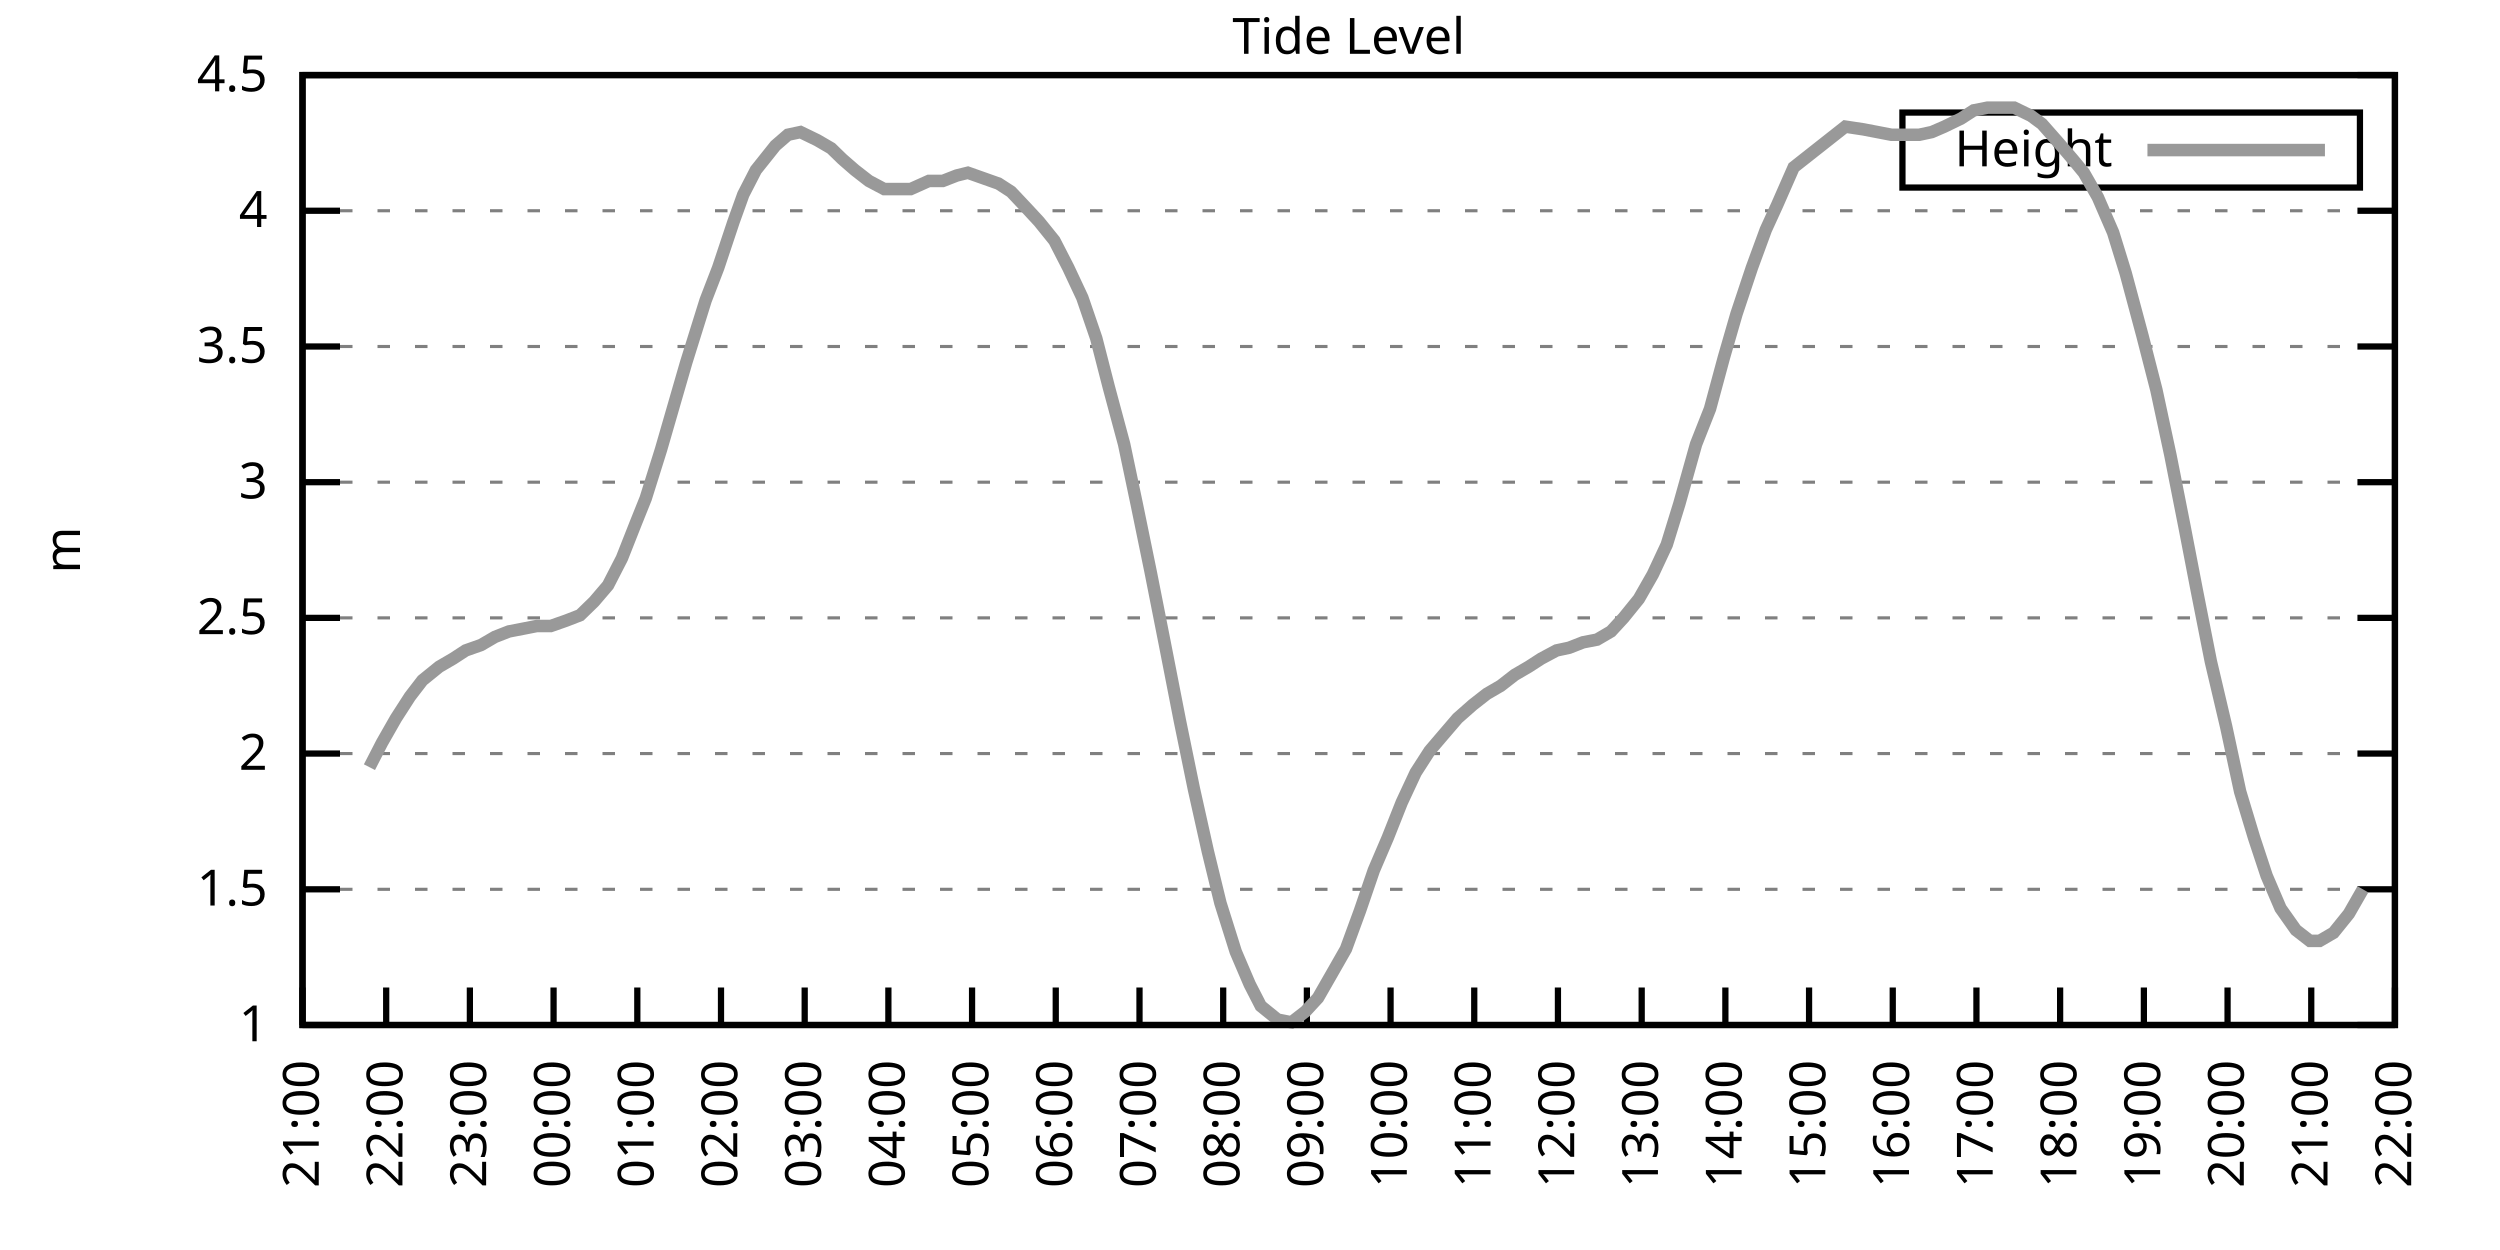
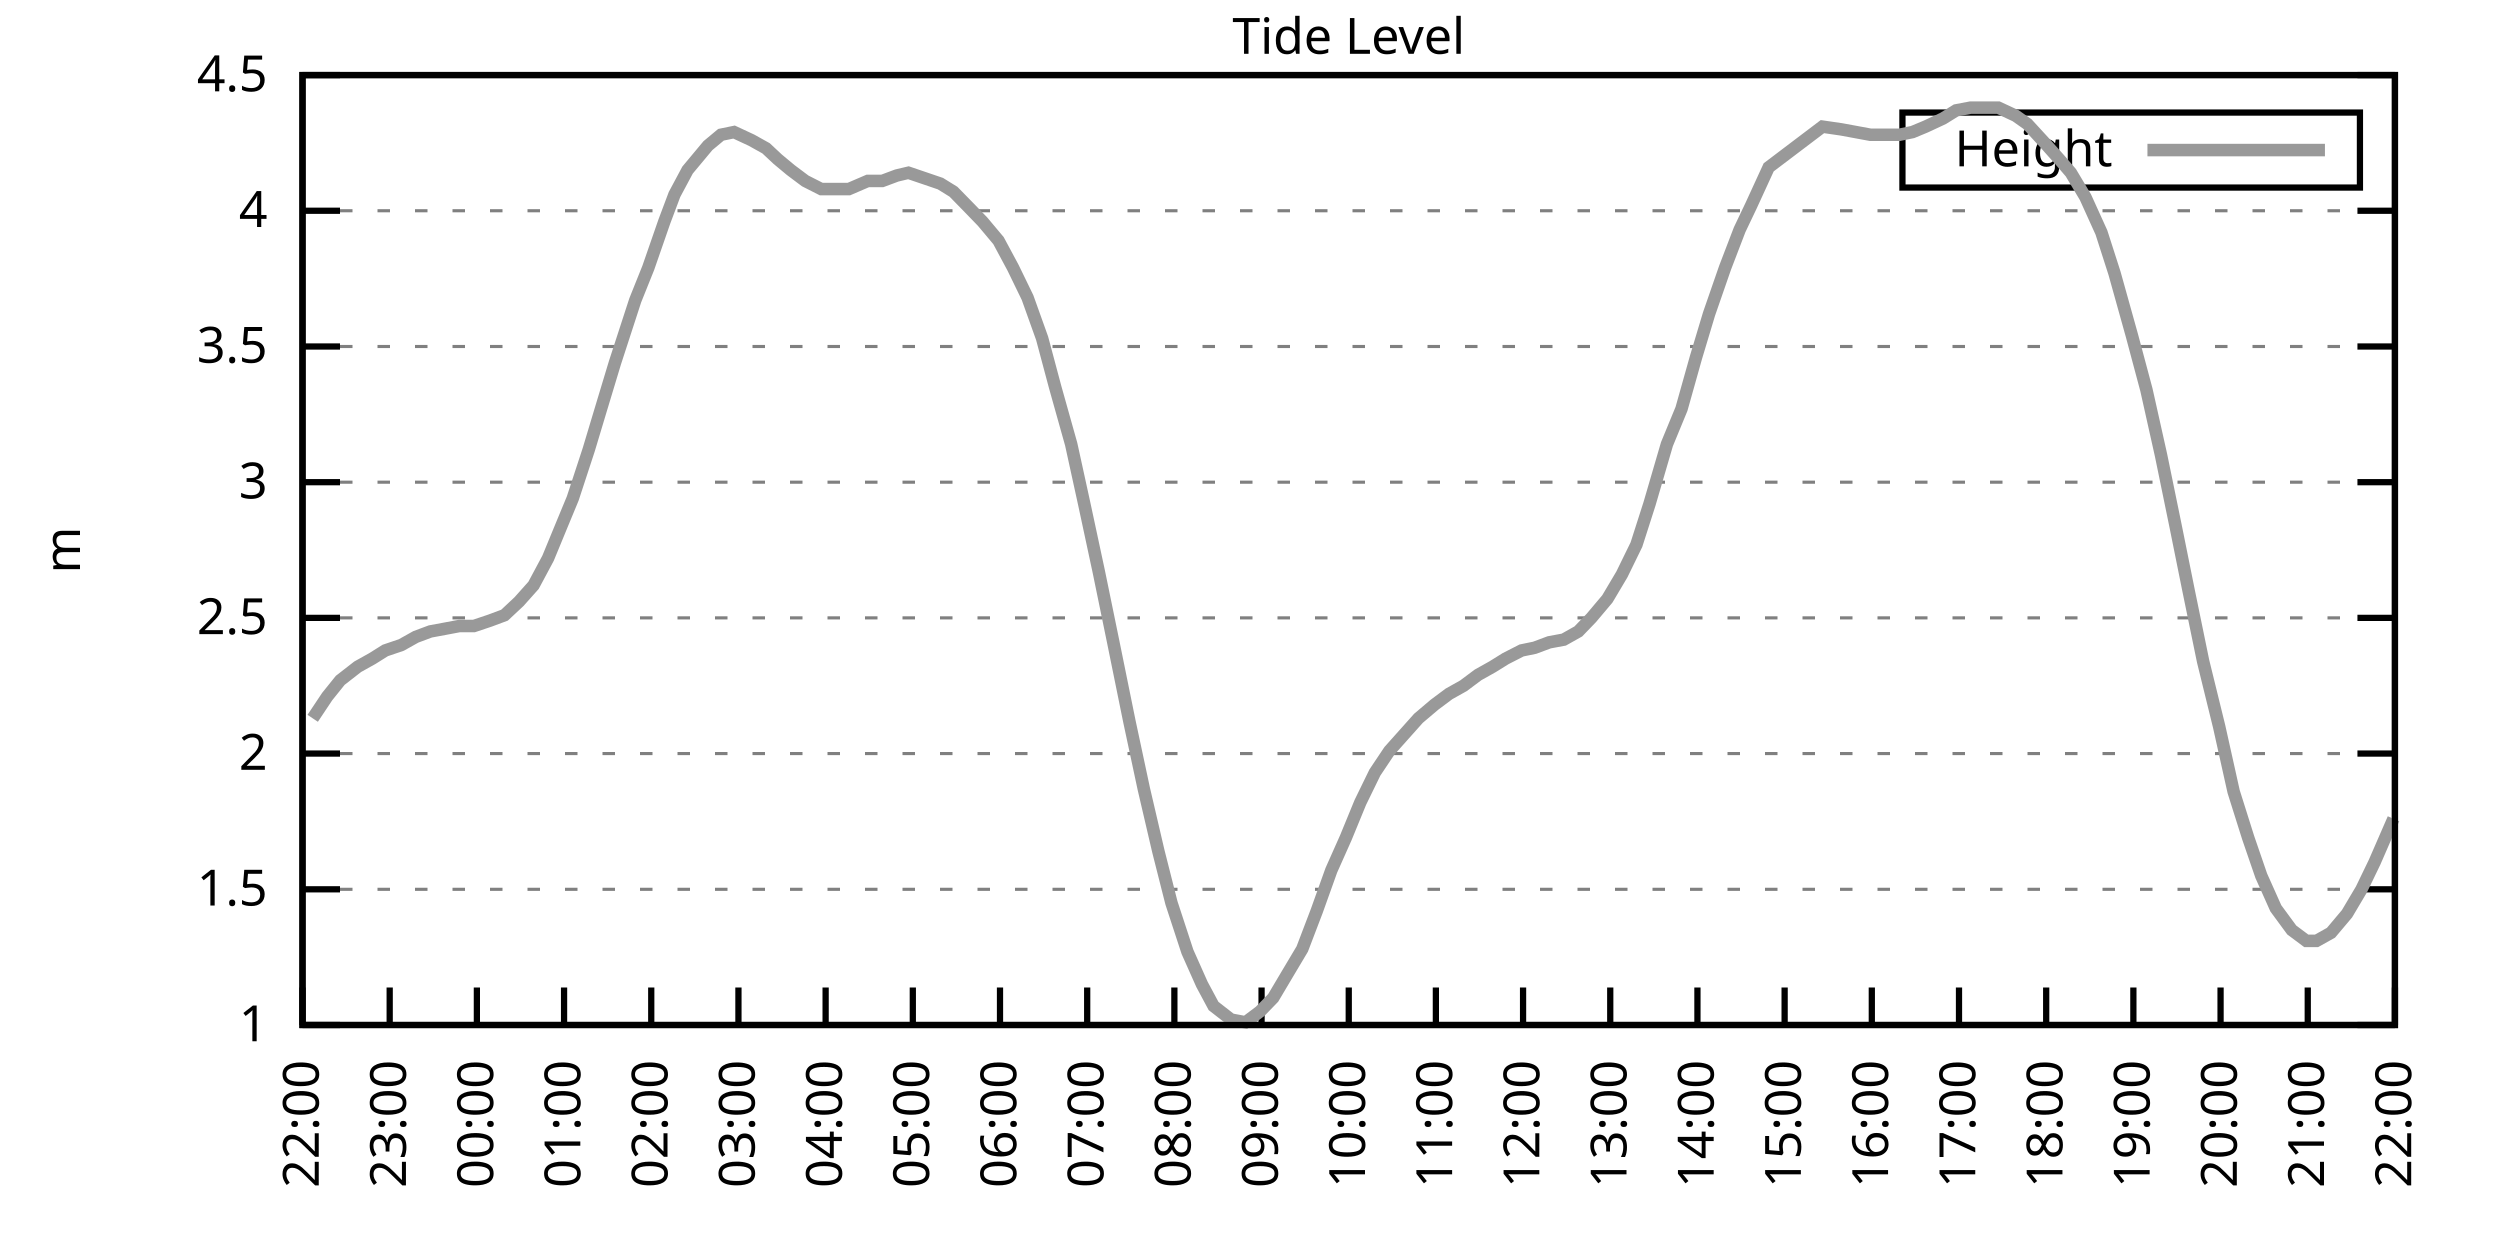
<svg xmlns="http://www.w3.org/2000/svg" xmlns:xlink="http://www.w3.org/1999/xlink" width="400" height="200" viewBox="0 0 400 200">
  <g id="gnuplot_canvas">
    <rect x="0" y="0" width="400" height="200" fill="none" />
    <defs>
      <circle id="gpDot" r="0.5" stroke-width="0.5" stroke="currentColor" />
      <path id="gpPt0" stroke-width="0.333" stroke="currentColor" d="M-1,0 h2 M0,-1 v2" />
      <path id="gpPt1" stroke-width="0.333" stroke="currentColor" d="M-1,-1 L1,1 M1,-1 L-1,1" />
      <path id="gpPt2" stroke-width="0.333" stroke="currentColor" d="M-1,0 L1,0 M0,-1 L0,1 M-1,-1 L1,1 M-1,1 L1,-1" />
      <rect id="gpPt3" stroke-width="0.333" stroke="currentColor" x="-1" y="-1" width="2" height="2" />
      <rect id="gpPt4" stroke-width="0.333" stroke="currentColor" fill="currentColor" x="-1" y="-1" width="2" height="2" />
      <circle id="gpPt5" stroke-width="0.333" stroke="currentColor" cx="0" cy="0" r="1" />
      <use xlink:href="#gpPt5" id="gpPt6" fill="currentColor" stroke="none" />
      <path id="gpPt7" stroke-width="0.333" stroke="currentColor" d="M0,-1.33 L-1.33,0.67 L1.33,0.67 z" />
      <use xlink:href="#gpPt7" id="gpPt8" fill="currentColor" stroke="none" />
      <use xlink:href="#gpPt7" id="gpPt9" stroke="currentColor" transform="rotate(180)" />
      <use xlink:href="#gpPt9" id="gpPt10" fill="currentColor" stroke="none" />
      <use xlink:href="#gpPt3" id="gpPt11" stroke="currentColor" transform="rotate(45)" />
      <use xlink:href="#gpPt11" id="gpPt12" fill="currentColor" stroke="none" />
      <path id="gpPt13" stroke-width="0.333" stroke="currentColor" d="M0,1.330 L1.265,0.411 L0.782,-1.067 L-0.782,-1.076 L-1.265,0.411 z" />
      <use xlink:href="#gpPt13" id="gpPt14" fill="currentColor" stroke="none" />
      <filter id="textbox" filterUnits="objectBoundingBox" x="0" y="0" height="1" width="1">
        <feFlood flood-color="white" flood-opacity="1" result="bgnd" />
        <feComposite in="SourceGraphic" in2="bgnd" operator="atop" />
      </filter>
      <filter id="greybox" filterUnits="objectBoundingBox" x="0" y="0" height="1" width="1">
        <feFlood flood-color="lightgrey" flood-opacity="1" result="grey" />
        <feComposite in="SourceGraphic" in2="grey" operator="atop" />
      </filter>
    </defs>
    <g fill="none" color="white" stroke="currentColor" stroke-width="1.00" stroke-linecap="butt" stroke-linejoin="miter">
</g>
    <g fill="none" color="black" stroke="currentColor" stroke-width="1.00" stroke-linecap="butt" stroke-linejoin="miter">
      <g stroke="none" shape-rendering="crispEdges">
        <polygon fill="rgb(255, 255, 255)" points="48.40,164.00 383.18,164.00 383.18,12.02 48.40,12.02 " />
      </g>
    </g>
    <g fill="none" color="black" stroke="currentColor" stroke-width="1.00" stroke-linecap="butt" stroke-linejoin="miter">
</g>
    <g fill="none" color="black" stroke="black" stroke-width="0.50" stroke-linecap="butt" stroke-linejoin="miter">
</g>
    <g fill="none" color="gray" stroke="currentColor" stroke-width="0.50" stroke-linecap="butt" stroke-linejoin="miter">
      <path stroke="gray" stroke-dasharray="2,4" class="gridline" d="M48.40,164.00 L383.19,164.00  " />
    </g>
    <g fill="none" color="gray" stroke="gray" stroke-width="1.00" stroke-linecap="butt" stroke-linejoin="miter">
</g>
    <g fill="none" color="black" stroke="currentColor" stroke-width="1.00" stroke-linecap="butt" stroke-linejoin="miter">
      <path stroke="black" d="M48.40,164.00 L54.40,164.00 M383.19,164.00 L377.19,164.00  " />
      <g transform="translate(42.80,166.60)" stroke="none" fill="black" font-family="Sans" font-size="8.00" text-anchor="end">
        <text>
          <tspan font-family="Sans"> 1</tspan>
        </text>
      </g>
    </g>
    <g fill="none" color="black" stroke="currentColor" stroke-width="1.00" stroke-linecap="butt" stroke-linejoin="miter">
</g>
    <g fill="none" color="black" stroke="black" stroke-width="0.50" stroke-linecap="butt" stroke-linejoin="miter">
</g>
    <g fill="none" color="gray" stroke="currentColor" stroke-width="0.50" stroke-linecap="butt" stroke-linejoin="miter">
      <path stroke="gray" stroke-dasharray="2,4" class="gridline" d="M48.40,142.29 L383.19,142.29  " />
    </g>
    <g fill="none" color="gray" stroke="gray" stroke-width="1.00" stroke-linecap="butt" stroke-linejoin="miter">
</g>
    <g fill="none" color="black" stroke="currentColor" stroke-width="1.00" stroke-linecap="butt" stroke-linejoin="miter">
      <path stroke="black" d="M48.40,142.29 L54.40,142.29 M383.19,142.29 L377.19,142.29  " />
      <g transform="translate(42.80,144.89)" stroke="none" fill="black" font-family="Sans" font-size="8.00" text-anchor="end">
        <text>
          <tspan font-family="Sans"> 1.5</tspan>
        </text>
      </g>
    </g>
    <g fill="none" color="black" stroke="currentColor" stroke-width="1.00" stroke-linecap="butt" stroke-linejoin="miter">
</g>
    <g fill="none" color="black" stroke="black" stroke-width="0.50" stroke-linecap="butt" stroke-linejoin="miter">
</g>
    <g fill="none" color="gray" stroke="currentColor" stroke-width="0.50" stroke-linecap="butt" stroke-linejoin="miter">
      <path stroke="gray" stroke-dasharray="2,4" class="gridline" d="M48.40,120.57 L383.19,120.57  " />
    </g>
    <g fill="none" color="gray" stroke="gray" stroke-width="1.00" stroke-linecap="butt" stroke-linejoin="miter">
</g>
    <g fill="none" color="black" stroke="currentColor" stroke-width="1.00" stroke-linecap="butt" stroke-linejoin="miter">
      <path stroke="black" d="M48.40,120.57 L54.40,120.57 M383.19,120.57 L377.19,120.57  " />
      <g transform="translate(42.80,123.17)" stroke="none" fill="black" font-family="Sans" font-size="8.00" text-anchor="end">
        <text>
          <tspan font-family="Sans"> 2</tspan>
        </text>
      </g>
    </g>
    <g fill="none" color="black" stroke="currentColor" stroke-width="1.00" stroke-linecap="butt" stroke-linejoin="miter">
</g>
    <g fill="none" color="black" stroke="black" stroke-width="0.50" stroke-linecap="butt" stroke-linejoin="miter">
</g>
    <g fill="none" color="gray" stroke="currentColor" stroke-width="0.50" stroke-linecap="butt" stroke-linejoin="miter">
      <path stroke="gray" stroke-dasharray="2,4" class="gridline" d="M48.40,98.86 L383.19,98.86  " />
    </g>
    <g fill="none" color="gray" stroke="gray" stroke-width="1.00" stroke-linecap="butt" stroke-linejoin="miter">
</g>
    <g fill="none" color="black" stroke="currentColor" stroke-width="1.00" stroke-linecap="butt" stroke-linejoin="miter">
      <path stroke="black" d="M48.40,98.86 L54.40,98.86 M383.19,98.86 L377.19,98.86  " />
      <g transform="translate(42.80,101.46)" stroke="none" fill="black" font-family="Sans" font-size="8.00" text-anchor="end">
        <text>
          <tspan font-family="Sans"> 2.5</tspan>
        </text>
      </g>
    </g>
    <g fill="none" color="black" stroke="currentColor" stroke-width="1.00" stroke-linecap="butt" stroke-linejoin="miter">
</g>
    <g fill="none" color="black" stroke="black" stroke-width="0.50" stroke-linecap="butt" stroke-linejoin="miter">
</g>
    <g fill="none" color="gray" stroke="currentColor" stroke-width="0.50" stroke-linecap="butt" stroke-linejoin="miter">
      <path stroke="gray" stroke-dasharray="2,4" class="gridline" d="M48.40,77.15 L383.19,77.15  " />
    </g>
    <g fill="none" color="gray" stroke="gray" stroke-width="1.00" stroke-linecap="butt" stroke-linejoin="miter">
</g>
    <g fill="none" color="black" stroke="currentColor" stroke-width="1.00" stroke-linecap="butt" stroke-linejoin="miter">
      <path stroke="black" d="M48.40,77.15 L54.40,77.15 M383.19,77.15 L377.19,77.15  " />
      <g transform="translate(42.80,79.75)" stroke="none" fill="black" font-family="Sans" font-size="8.00" text-anchor="end">
        <text>
          <tspan font-family="Sans"> 3</tspan>
        </text>
      </g>
    </g>
    <g fill="none" color="black" stroke="currentColor" stroke-width="1.00" stroke-linecap="butt" stroke-linejoin="miter">
</g>
    <g fill="none" color="black" stroke="black" stroke-width="0.50" stroke-linecap="butt" stroke-linejoin="miter">
</g>
    <g fill="none" color="gray" stroke="currentColor" stroke-width="0.50" stroke-linecap="butt" stroke-linejoin="miter">
      <path stroke="gray" stroke-dasharray="2,4" class="gridline" d="M48.40,55.44 L383.19,55.44  " />
    </g>
    <g fill="none" color="gray" stroke="gray" stroke-width="1.00" stroke-linecap="butt" stroke-linejoin="miter">
</g>
    <g fill="none" color="black" stroke="currentColor" stroke-width="1.00" stroke-linecap="butt" stroke-linejoin="miter">
      <path stroke="black" d="M48.40,55.44 L54.40,55.44 M383.19,55.44 L377.19,55.44  " />
      <g transform="translate(42.80,58.04)" stroke="none" fill="black" font-family="Sans" font-size="8.00" text-anchor="end">
        <text>
          <tspan font-family="Sans"> 3.5</tspan>
        </text>
      </g>
    </g>
    <g fill="none" color="black" stroke="currentColor" stroke-width="1.00" stroke-linecap="butt" stroke-linejoin="miter">
</g>
    <g fill="none" color="black" stroke="black" stroke-width="0.50" stroke-linecap="butt" stroke-linejoin="miter">
</g>
    <g fill="none" color="gray" stroke="currentColor" stroke-width="0.50" stroke-linecap="butt" stroke-linejoin="miter">
      <path stroke="gray" stroke-dasharray="2,4" class="gridline" d="M48.40,33.72 L383.19,33.72  " />
    </g>
    <g fill="none" color="gray" stroke="gray" stroke-width="1.00" stroke-linecap="butt" stroke-linejoin="miter">
</g>
    <g fill="none" color="black" stroke="currentColor" stroke-width="1.00" stroke-linecap="butt" stroke-linejoin="miter">
      <path stroke="black" d="M48.40,33.72 L54.40,33.72 M383.19,33.72 L377.19,33.72  " />
      <g transform="translate(42.80,36.32)" stroke="none" fill="black" font-family="Sans" font-size="8.00" text-anchor="end">
        <text>
          <tspan font-family="Sans"> 4</tspan>
        </text>
      </g>
    </g>
    <g fill="none" color="black" stroke="currentColor" stroke-width="1.00" stroke-linecap="butt" stroke-linejoin="miter">
</g>
    <g fill="none" color="black" stroke="black" stroke-width="0.50" stroke-linecap="butt" stroke-linejoin="miter">
</g>
    <g fill="none" color="gray" stroke="currentColor" stroke-width="0.50" stroke-linecap="butt" stroke-linejoin="miter">
      <path stroke="gray" stroke-dasharray="2,4" class="gridline" d="M48.40,12.01 L383.19,12.01  " />
    </g>
    <g fill="none" color="gray" stroke="gray" stroke-width="1.00" stroke-linecap="butt" stroke-linejoin="miter">
</g>
    <g fill="none" color="black" stroke="currentColor" stroke-width="1.00" stroke-linecap="butt" stroke-linejoin="miter">
      <path stroke="black" d="M48.40,12.01 L54.40,12.01 M383.19,12.01 L377.19,12.01  " />
      <g transform="translate(42.80,14.61)" stroke="none" fill="black" font-family="Sans" font-size="8.00" text-anchor="end">
        <text>
          <tspan font-family="Sans"> 4.5</tspan>
        </text>
      </g>
    </g>
    <g fill="none" color="black" stroke="currentColor" stroke-width="1.00" stroke-linecap="butt" stroke-linejoin="miter">
      <path stroke="black" d="M48.40,164.00 L48.40,158.00  " />
      <g transform="translate(51.00,169.60) rotate(270.00)" stroke="none" fill="black" font-family="Sans" font-size="8.00" text-anchor="end">
        <text>
-           <tspan font-family="Sans">21:00</tspan>
-         </text>
-       </g>
-     </g>
-     <g fill="none" color="black" stroke="currentColor" stroke-width="1.00" stroke-linecap="butt" stroke-linejoin="miter">
-       <path stroke="black" d="M61.79,164.00 L61.79,158.00  " />
-       <g transform="translate(64.39,169.60) rotate(270.00)" stroke="none" fill="black" font-family="Sans" font-size="8.00" text-anchor="end">
-         <text>
          <tspan font-family="Sans">22:00</tspan>
        </text>
      </g>
    </g>
    <g fill="none" color="black" stroke="currentColor" stroke-width="1.00" stroke-linecap="butt" stroke-linejoin="miter">
-       <path stroke="black" d="M75.18,164.00 L75.18,158.00  " />
-       <g transform="translate(77.78,169.60) rotate(270.00)" stroke="none" fill="black" font-family="Sans" font-size="8.00" text-anchor="end">
+       <path stroke="black" d="M62.35,164.00 L62.35,158.00  " />
+       <g transform="translate(64.95,169.60) rotate(270.00)" stroke="none" fill="black" font-family="Sans" font-size="8.00" text-anchor="end">
        <text>
          <tspan font-family="Sans">23:00</tspan>
        </text>
      </g>
    </g>
    <g fill="none" color="black" stroke="currentColor" stroke-width="1.00" stroke-linecap="butt" stroke-linejoin="miter">
-       <path stroke="black" d="M88.57,164.00 L88.57,158.00  " />
-       <g transform="translate(91.17,169.60) rotate(270.00)" stroke="none" fill="black" font-family="Sans" font-size="8.00" text-anchor="end">
+       <path stroke="black" d="M76.30,164.00 L76.30,158.00  " />
+       <g transform="translate(78.90,169.60) rotate(270.00)" stroke="none" fill="black" font-family="Sans" font-size="8.00" text-anchor="end">
        <text>
          <tspan font-family="Sans">00:00</tspan>
        </text>
      </g>
    </g>
    <g fill="none" color="black" stroke="currentColor" stroke-width="1.00" stroke-linecap="butt" stroke-linejoin="miter">
-       <path stroke="black" d="M101.97,164.00 L101.97,158.00  " />
-       <g transform="translate(104.57,169.60) rotate(270.00)" stroke="none" fill="black" font-family="Sans" font-size="8.00" text-anchor="end">
+       <path stroke="black" d="M90.25,164.00 L90.25,158.00  " />
+       <g transform="translate(92.85,169.60) rotate(270.00)" stroke="none" fill="black" font-family="Sans" font-size="8.00" text-anchor="end">
        <text>
          <tspan font-family="Sans">01:00</tspan>
        </text>
      </g>
    </g>
    <g fill="none" color="black" stroke="currentColor" stroke-width="1.00" stroke-linecap="butt" stroke-linejoin="miter">
-       <path stroke="black" d="M115.36,164.00 L115.36,158.00  " />
-       <g transform="translate(117.96,169.60) rotate(270.00)" stroke="none" fill="black" font-family="Sans" font-size="8.00" text-anchor="end">
+       <path stroke="black" d="M104.20,164.00 L104.20,158.00  " />
+       <g transform="translate(106.80,169.60) rotate(270.00)" stroke="none" fill="black" font-family="Sans" font-size="8.00" text-anchor="end">
        <text>
          <tspan font-family="Sans">02:00</tspan>
        </text>
      </g>
    </g>
    <g fill="none" color="black" stroke="currentColor" stroke-width="1.00" stroke-linecap="butt" stroke-linejoin="miter">
-       <path stroke="black" d="M128.75,164.00 L128.75,158.00  " />
-       <g transform="translate(131.35,169.60) rotate(270.00)" stroke="none" fill="black" font-family="Sans" font-size="8.00" text-anchor="end">
+       <path stroke="black" d="M118.15,164.00 L118.15,158.00  " />
+       <g transform="translate(120.75,169.60) rotate(270.00)" stroke="none" fill="black" font-family="Sans" font-size="8.00" text-anchor="end">
        <text>
          <tspan font-family="Sans">03:00</tspan>
        </text>
      </g>
    </g>
    <g fill="none" color="black" stroke="currentColor" stroke-width="1.00" stroke-linecap="butt" stroke-linejoin="miter">
-       <path stroke="black" d="M142.14,164.00 L142.14,158.00  " />
-       <g transform="translate(144.74,169.60) rotate(270.00)" stroke="none" fill="black" font-family="Sans" font-size="8.00" text-anchor="end">
+       <path stroke="black" d="M132.10,164.00 L132.10,158.00  " />
+       <g transform="translate(134.70,169.60) rotate(270.00)" stroke="none" fill="black" font-family="Sans" font-size="8.00" text-anchor="end">
        <text>
          <tspan font-family="Sans">04:00</tspan>
        </text>
      </g>
    </g>
    <g fill="none" color="black" stroke="currentColor" stroke-width="1.00" stroke-linecap="butt" stroke-linejoin="miter">
-       <path stroke="black" d="M155.53,164.00 L155.53,158.00  " />
-       <g transform="translate(158.13,169.60) rotate(270.00)" stroke="none" fill="black" font-family="Sans" font-size="8.00" text-anchor="end">
+       <path stroke="black" d="M146.05,164.00 L146.05,158.00  " />
+       <g transform="translate(148.65,169.60) rotate(270.00)" stroke="none" fill="black" font-family="Sans" font-size="8.00" text-anchor="end">
        <text>
          <tspan font-family="Sans">05:00</tspan>
        </text>
      </g>
    </g>
    <g fill="none" color="black" stroke="currentColor" stroke-width="1.00" stroke-linecap="butt" stroke-linejoin="miter">
-       <path stroke="black" d="M168.92,164.00 L168.92,158.00  " />
-       <g transform="translate(171.52,169.60) rotate(270.00)" stroke="none" fill="black" font-family="Sans" font-size="8.00" text-anchor="end">
+       <path stroke="black" d="M160.00,164.00 L160.00,158.00  " />
+       <g transform="translate(162.60,169.60) rotate(270.00)" stroke="none" fill="black" font-family="Sans" font-size="8.00" text-anchor="end">
        <text>
          <tspan font-family="Sans">06:00</tspan>
        </text>
      </g>
    </g>
    <g fill="none" color="black" stroke="currentColor" stroke-width="1.00" stroke-linecap="butt" stroke-linejoin="miter">
-       <path stroke="black" d="M182.32,164.00 L182.32,158.00  " />
-       <g transform="translate(184.92,169.60) rotate(270.00)" stroke="none" fill="black" font-family="Sans" font-size="8.00" text-anchor="end">
+       <path stroke="black" d="M173.95,164.00 L173.95,158.00  " />
+       <g transform="translate(176.55,169.60) rotate(270.00)" stroke="none" fill="black" font-family="Sans" font-size="8.00" text-anchor="end">
        <text>
          <tspan font-family="Sans">07:00</tspan>
        </text>
      </g>
    </g>
    <g fill="none" color="black" stroke="currentColor" stroke-width="1.00" stroke-linecap="butt" stroke-linejoin="miter">
-       <path stroke="black" d="M195.71,164.00 L195.71,158.00  " />
-       <g transform="translate(198.31,169.60) rotate(270.00)" stroke="none" fill="black" font-family="Sans" font-size="8.00" text-anchor="end">
+       <path stroke="black" d="M187.90,164.00 L187.90,158.00  " />
+       <g transform="translate(190.50,169.60) rotate(270.00)" stroke="none" fill="black" font-family="Sans" font-size="8.00" text-anchor="end">
        <text>
          <tspan font-family="Sans">08:00</tspan>
        </text>
      </g>
    </g>
    <g fill="none" color="black" stroke="currentColor" stroke-width="1.00" stroke-linecap="butt" stroke-linejoin="miter">
-       <path stroke="black" d="M209.10,164.00 L209.10,158.00  " />
-       <g transform="translate(211.70,169.60) rotate(270.00)" stroke="none" fill="black" font-family="Sans" font-size="8.00" text-anchor="end">
+       <path stroke="black" d="M201.85,164.00 L201.85,158.00  " />
+       <g transform="translate(204.45,169.60) rotate(270.00)" stroke="none" fill="black" font-family="Sans" font-size="8.00" text-anchor="end">
        <text>
          <tspan font-family="Sans">09:00</tspan>
        </text>
      </g>
    </g>
    <g fill="none" color="black" stroke="currentColor" stroke-width="1.00" stroke-linecap="butt" stroke-linejoin="miter">
-       <path stroke="black" d="M222.49,164.00 L222.49,158.00  " />
-       <g transform="translate(225.09,169.60) rotate(270.00)" stroke="none" fill="black" font-family="Sans" font-size="8.00" text-anchor="end">
+       <path stroke="black" d="M215.80,164.00 L215.80,158.00  " />
+       <g transform="translate(218.40,169.60) rotate(270.00)" stroke="none" fill="black" font-family="Sans" font-size="8.00" text-anchor="end">
        <text>
          <tspan font-family="Sans">10:00</tspan>
        </text>
      </g>
    </g>
    <g fill="none" color="black" stroke="currentColor" stroke-width="1.00" stroke-linecap="butt" stroke-linejoin="miter">
-       <path stroke="black" d="M235.88,164.00 L235.88,158.00  " />
-       <g transform="translate(238.48,169.60) rotate(270.00)" stroke="none" fill="black" font-family="Sans" font-size="8.00" text-anchor="end">
+       <path stroke="black" d="M229.74,164.00 L229.74,158.00  " />
+       <g transform="translate(232.34,169.60) rotate(270.00)" stroke="none" fill="black" font-family="Sans" font-size="8.00" text-anchor="end">
        <text>
          <tspan font-family="Sans">11:00</tspan>
        </text>
      </g>
    </g>
    <g fill="none" color="black" stroke="currentColor" stroke-width="1.00" stroke-linecap="butt" stroke-linejoin="miter">
-       <path stroke="black" d="M249.27,164.00 L249.27,158.00  " />
-       <g transform="translate(251.87,169.60) rotate(270.00)" stroke="none" fill="black" font-family="Sans" font-size="8.00" text-anchor="end">
+       <path stroke="black" d="M243.69,164.00 L243.69,158.00  " />
+       <g transform="translate(246.29,169.60) rotate(270.00)" stroke="none" fill="black" font-family="Sans" font-size="8.00" text-anchor="end">
        <text>
          <tspan font-family="Sans">12:00</tspan>
        </text>
      </g>
    </g>
    <g fill="none" color="black" stroke="currentColor" stroke-width="1.00" stroke-linecap="butt" stroke-linejoin="miter">
-       <path stroke="black" d="M262.67,164.00 L262.67,158.00  " />
-       <g transform="translate(265.27,169.60) rotate(270.00)" stroke="none" fill="black" font-family="Sans" font-size="8.00" text-anchor="end">
+       <path stroke="black" d="M257.64,164.00 L257.64,158.00  " />
+       <g transform="translate(260.24,169.60) rotate(270.00)" stroke="none" fill="black" font-family="Sans" font-size="8.00" text-anchor="end">
        <text>
          <tspan font-family="Sans">13:00</tspan>
        </text>
      </g>
    </g>
    <g fill="none" color="black" stroke="currentColor" stroke-width="1.00" stroke-linecap="butt" stroke-linejoin="miter">
-       <path stroke="black" d="M276.06,164.00 L276.06,158.00  " />
-       <g transform="translate(278.66,169.60) rotate(270.00)" stroke="none" fill="black" font-family="Sans" font-size="8.00" text-anchor="end">
+       <path stroke="black" d="M271.59,164.00 L271.59,158.00  " />
+       <g transform="translate(274.19,169.60) rotate(270.00)" stroke="none" fill="black" font-family="Sans" font-size="8.00" text-anchor="end">
        <text>
          <tspan font-family="Sans">14:00</tspan>
        </text>
      </g>
    </g>
    <g fill="none" color="black" stroke="currentColor" stroke-width="1.00" stroke-linecap="butt" stroke-linejoin="miter">
-       <path stroke="black" d="M289.45,164.00 L289.45,158.00  " />
-       <g transform="translate(292.05,169.60) rotate(270.00)" stroke="none" fill="black" font-family="Sans" font-size="8.00" text-anchor="end">
+       <path stroke="black" d="M285.54,164.00 L285.54,158.00  " />
+       <g transform="translate(288.14,169.60) rotate(270.00)" stroke="none" fill="black" font-family="Sans" font-size="8.00" text-anchor="end">
        <text>
          <tspan font-family="Sans">15:00</tspan>
        </text>
      </g>
    </g>
    <g fill="none" color="black" stroke="currentColor" stroke-width="1.00" stroke-linecap="butt" stroke-linejoin="miter">
-       <path stroke="black" d="M302.84,164.00 L302.84,158.00  " />
-       <g transform="translate(305.44,169.60) rotate(270.00)" stroke="none" fill="black" font-family="Sans" font-size="8.00" text-anchor="end">
+       <path stroke="black" d="M299.49,164.00 L299.49,158.00  " />
+       <g transform="translate(302.09,169.60) rotate(270.00)" stroke="none" fill="black" font-family="Sans" font-size="8.00" text-anchor="end">
        <text>
          <tspan font-family="Sans">16:00</tspan>
        </text>
      </g>
    </g>
    <g fill="none" color="black" stroke="currentColor" stroke-width="1.00" stroke-linecap="butt" stroke-linejoin="miter">
-       <path stroke="black" d="M316.23,164.00 L316.23,158.00  " />
-       <g transform="translate(318.83,169.60) rotate(270.00)" stroke="none" fill="black" font-family="Sans" font-size="8.00" text-anchor="end">
+       <path stroke="black" d="M313.44,164.00 L313.44,158.00  " />
+       <g transform="translate(316.04,169.60) rotate(270.00)" stroke="none" fill="black" font-family="Sans" font-size="8.00" text-anchor="end">
        <text>
          <tspan font-family="Sans">17:00</tspan>
        </text>
      </g>
    </g>
    <g fill="none" color="black" stroke="currentColor" stroke-width="1.00" stroke-linecap="butt" stroke-linejoin="miter">
-       <path stroke="black" d="M329.62,164.00 L329.62,158.00  " />
-       <g transform="translate(332.22,169.60) rotate(270.00)" stroke="none" fill="black" font-family="Sans" font-size="8.00" text-anchor="end">
+       <path stroke="black" d="M327.39,164.00 L327.39,158.00  " />
+       <g transform="translate(329.99,169.60) rotate(270.00)" stroke="none" fill="black" font-family="Sans" font-size="8.00" text-anchor="end">
        <text>
          <tspan font-family="Sans">18:00</tspan>
        </text>
      </g>
    </g>
    <g fill="none" color="black" stroke="currentColor" stroke-width="1.00" stroke-linecap="butt" stroke-linejoin="miter">
-       <path stroke="black" d="M343.02,164.00 L343.02,158.00  " />
-       <g transform="translate(345.62,169.60) rotate(270.00)" stroke="none" fill="black" font-family="Sans" font-size="8.00" text-anchor="end">
+       <path stroke="black" d="M341.34,164.00 L341.34,158.00  " />
+       <g transform="translate(343.94,169.60) rotate(270.00)" stroke="none" fill="black" font-family="Sans" font-size="8.00" text-anchor="end">
        <text>
          <tspan font-family="Sans">19:00</tspan>
        </text>
      </g>
    </g>
    <g fill="none" color="black" stroke="currentColor" stroke-width="1.00" stroke-linecap="butt" stroke-linejoin="miter">
-       <path stroke="black" d="M356.41,164.00 L356.41,158.00  " />
-       <g transform="translate(359.01,169.60) rotate(270.00)" stroke="none" fill="black" font-family="Sans" font-size="8.00" text-anchor="end">
+       <path stroke="black" d="M355.29,164.00 L355.29,158.00  " />
+       <g transform="translate(357.89,169.60) rotate(270.00)" stroke="none" fill="black" font-family="Sans" font-size="8.00" text-anchor="end">
        <text>
          <tspan font-family="Sans">20:00</tspan>
        </text>
      </g>
    </g>
    <g fill="none" color="black" stroke="currentColor" stroke-width="1.00" stroke-linecap="butt" stroke-linejoin="miter">
-       <path stroke="black" d="M369.80,164.00 L369.80,158.00  " />
-       <g transform="translate(372.40,169.60) rotate(270.00)" stroke="none" fill="black" font-family="Sans" font-size="8.00" text-anchor="end">
+       <path stroke="black" d="M369.24,164.00 L369.24,158.00  " />
+       <g transform="translate(371.84,169.60) rotate(270.00)" stroke="none" fill="black" font-family="Sans" font-size="8.00" text-anchor="end">
        <text>
          <tspan font-family="Sans">21:00</tspan>
        </text>
      </g>
    </g>
    <g fill="none" color="black" stroke="currentColor" stroke-width="1.00" stroke-linecap="butt" stroke-linejoin="miter">
      <path stroke="black" d="M383.19,164.00 L383.19,158.00  " />
      <g transform="translate(385.79,169.60) rotate(270.00)" stroke="none" fill="black" font-family="Sans" font-size="8.00" text-anchor="end">
        <text>
          <tspan font-family="Sans">22:00</tspan>
        </text>
      </g>
    </g>
    <g fill="none" color="black" stroke="currentColor" stroke-width="1.00" stroke-linecap="butt" stroke-linejoin="miter">
</g>
    <g fill="none" color="black" stroke="currentColor" stroke-width="1.00" stroke-linecap="butt" stroke-linejoin="miter">
      <path stroke="black" d="M48.40,12.01 L48.40,164.00 L383.19,164.00 L383.19,12.01 L48.40,12.01 Z  " />
    </g>
    <g fill="none" color="black" stroke="currentColor" stroke-width="1.00" stroke-linecap="butt" stroke-linejoin="miter">
</g>
    <g fill="none" color="black" stroke="currentColor" stroke-width="1.00" stroke-linecap="butt" stroke-linejoin="miter">
      <path stroke="black" d="M304.39,30.01 L304.39,18.01 L377.59,18.01 L377.59,30.01 L304.39,30.01 Z  " />
    </g>
    <g id="Tide_level_plot_1">
      <g fill="none" color="white" stroke="black" stroke-width="2.00" stroke-linecap="butt" stroke-linejoin="miter">
</g>
      <g fill="none" color="black" stroke="currentColor" stroke-width="2.00" stroke-linecap="butt" stroke-linejoin="miter">
        <g transform="translate(337.99,26.61)" stroke="none" fill="black" font-family="Sans" font-size="8.00" text-anchor="end">
          <text>
            <tspan font-family="Sans">Height</tspan>
          </text>
        </g>
      </g>
      <g fill="none" color="black" stroke="currentColor" stroke-width="2.00" stroke-linecap="butt" stroke-linejoin="miter">
-         <path stroke="rgb(153, 153, 153)" d="M343.59,24.01 L371.99,24.01 M59.11,122.75 L61.12,118.84 L63.35,114.93 L65.59,111.45 L67.59,108.85 L70.27,106.68   L72.50,105.38 L74.51,104.07 L76.97,103.20 L79.20,101.90 L81.43,101.03 L83.66,100.60 L85.90,100.16 L88.13,100.16   L90.58,99.30 L92.82,98.43 L95.05,96.26 L97.28,93.65 L99.51,89.31 L101.74,83.66 L103.31,79.75 L105.76,71.94   L107.77,64.99 L109.78,58.04 L112.90,48.05 L114.91,42.84 L117.37,35.46 L118.93,31.12 L120.94,27.21 L124.06,23.30   L126.07,21.56 L128.08,21.13 L130.76,22.43 L132.99,23.73 L134.78,25.47 L136.78,27.21 L139.02,28.95 L141.47,30.25   L143.70,30.25 L145.71,30.25 L148.61,28.95 L150.85,28.95 L153.08,28.08 L154.86,27.64 L157.32,28.51 L159.77,29.38   L161.78,30.68 L164.24,33.29 L166.25,35.46 L168.70,38.50 L170.93,42.84 L173.17,47.62 L175.40,54.13 L177.41,61.95   L179.86,71.07 L181.87,80.62 L184.10,91.48 L186.33,102.77 L188.79,115.36 L191.02,126.22 L193.25,136.21 L195.26,144.46   L197.72,152.28 L199.95,157.49 L201.73,160.96 L204.41,163.13 L206.64,163.57 L208.88,161.83 L210.88,159.66 L213.12,155.75   L215.35,151.84 L217.58,145.76 L219.81,139.25 L222.04,134.04 L224.28,128.39 L226.51,123.61 L228.74,120.14 L230.97,117.53   L233.20,114.93 L235.66,112.76 L237.89,111.02 L240.12,109.72 L242.36,107.98 L244.59,106.68 L246.60,105.38 L249.05,104.07   L251.06,103.64 L253.29,102.77 L255.52,102.34 L257.76,101.03 L259.76,98.86 L262.22,95.82 L264.45,91.91 L266.68,87.14   L268.69,80.62 L271.37,71.07 L273.60,65.42 L275.83,57.17 L277.84,50.22 L280.30,42.84 L282.53,36.76 L284.32,32.85   L286.99,26.77 L295.25,20.26 L298.15,20.70 L300.39,21.13 L302.62,21.56 L304.85,21.56 L307.08,21.56 L309.09,21.13   L311.10,20.26 L313.78,18.96 L315.79,17.66 L318.02,17.22 L320.25,17.22 L322.26,17.22 L324.94,18.52 L326.72,19.83   L329.40,22.87 L331.63,25.47 L333.42,27.64 L335.65,31.55 L338.10,37.20 L340.11,43.71 L342.79,53.70 L345.02,62.38   L347.26,72.81 L349.49,84.10 L351.50,94.52 L353.73,105.81 L356.18,116.23 L358.42,126.65 L360.65,134.04 L362.66,140.12   L364.89,145.33 L367.34,148.80 L369.58,150.54 L371.14,150.54 L373.37,149.24 L375.82,146.20 L378.06,142.29  " />
+         <path stroke="rgb(153, 153, 153)" d="M343.59,24.01 L371.99,24.01 M50.03,114.93 L52.35,111.45 L54.44,108.85 L57.23,106.68 L59.56,105.38 L61.65,104.07   L64.21,103.20 L66.53,101.90 L68.86,101.03 L71.18,100.60 L73.51,100.16 L75.83,100.16 L78.39,99.30 L80.72,98.43   L83.04,96.26 L85.37,93.65 L87.69,89.31 L90.02,83.66 L91.64,79.75 L94.20,71.94 L96.29,64.99 L98.39,58.04   L101.64,48.05 L103.73,42.84 L106.29,35.46 L107.92,31.12 L110.01,27.21 L113.27,23.30 L115.36,21.56 L117.45,21.13   L120.24,22.43 L122.57,23.73 L124.43,25.47 L126.52,27.21 L128.84,28.95 L131.40,30.25 L133.72,30.25 L135.82,30.25   L138.84,28.95 L141.16,28.95 L143.49,28.08 L145.35,27.64 L147.91,28.51 L150.46,29.38 L152.56,30.68 L155.11,33.29   L157.21,35.46 L159.76,38.50 L162.09,42.84 L164.41,47.62 L166.74,54.13 L168.83,61.95 L171.39,71.07 L173.48,80.62   L175.81,91.48 L178.13,102.77 L180.69,115.36 L183.01,126.22 L185.34,136.21 L187.43,144.46 L189.99,152.28 L192.31,157.49   L194.17,160.96 L196.96,163.13 L199.29,163.57 L201.61,161.83 L203.71,159.66 L206.03,155.75 L208.36,151.84 L210.68,145.76   L213.01,139.25 L215.33,134.04 L217.65,128.39 L219.98,123.61 L222.30,120.14 L224.63,117.53 L226.95,114.93 L229.51,112.76   L231.84,111.02 L234.16,109.72 L236.49,107.98 L238.81,106.68 L240.90,105.38 L243.46,104.07 L245.55,103.64 L247.88,102.77   L250.20,102.34 L252.53,101.03 L254.62,98.86 L257.18,95.82 L259.50,91.91 L261.83,87.14 L263.92,80.62 L266.71,71.07   L269.04,65.42 L271.36,57.17 L273.45,50.22 L276.01,42.84 L278.34,36.76 L280.20,32.85 L282.99,26.77 L291.59,20.26   L294.61,20.70 L296.94,21.13 L299.26,21.56 L301.58,21.56 L303.91,21.56 L306.00,21.13 L308.09,20.26 L310.88,18.96   L312.98,17.66 L315.30,17.22 L317.63,17.22 L319.72,17.22 L322.51,18.52 L324.37,19.83 L327.16,22.87 L329.48,25.47   L331.34,27.64 L333.67,31.55 L336.23,37.20 L338.32,43.71 L341.11,53.70 L343.43,62.38 L345.76,72.81 L348.08,84.10   L350.18,94.52 L352.50,105.81 L355.06,116.23 L357.38,126.65 L359.71,134.04 L361.80,140.12 L364.13,145.33 L366.68,148.80   L369.01,150.54 L370.64,150.54 L372.96,149.24 L375.52,146.20 L377.84,142.29 L379.94,137.94 L382.96,131.00  " />
      </g>
    </g>
    <g fill="none" color="black" stroke="currentColor" stroke-width="2.00" stroke-linecap="butt" stroke-linejoin="miter">
</g>
    <g fill="none" color="black" stroke="black" stroke-width="1.00" stroke-linecap="butt" stroke-linejoin="miter">
</g>
    <g fill="none" color="black" stroke="currentColor" stroke-width="1.00" stroke-linecap="butt" stroke-linejoin="miter">
      <path stroke="black" d="M48.40,12.01 L48.40,164.00 L383.19,164.00 L383.19,12.01 L48.40,12.01 Z  " />
      <g transform="translate(12.80,88.01) rotate(270.00)" stroke="none" fill="black" font-family="Sans" font-size="8.00" text-anchor="middle">
        <text>
          <tspan font-family="Sans">m</tspan>
        </text>
      </g>
    </g>
    <g fill="none" color="black" stroke="currentColor" stroke-width="1.00" stroke-linecap="butt" stroke-linejoin="miter">
</g>
    <g fill="none" color="black" stroke="currentColor" stroke-width="1.00" stroke-linecap="butt" stroke-linejoin="miter">
      <g transform="translate(215.79,8.61)" stroke="none" fill="black" font-family="Sans" font-size="8.00" text-anchor="middle">
        <text>
          <tspan font-family="Sans">Tide Level</tspan>
        </text>
      </g>
    </g>
    <g fill="none" color="black" stroke="currentColor" stroke-width="1.00" stroke-linecap="butt" stroke-linejoin="miter">
</g>
  </g>
</svg>
